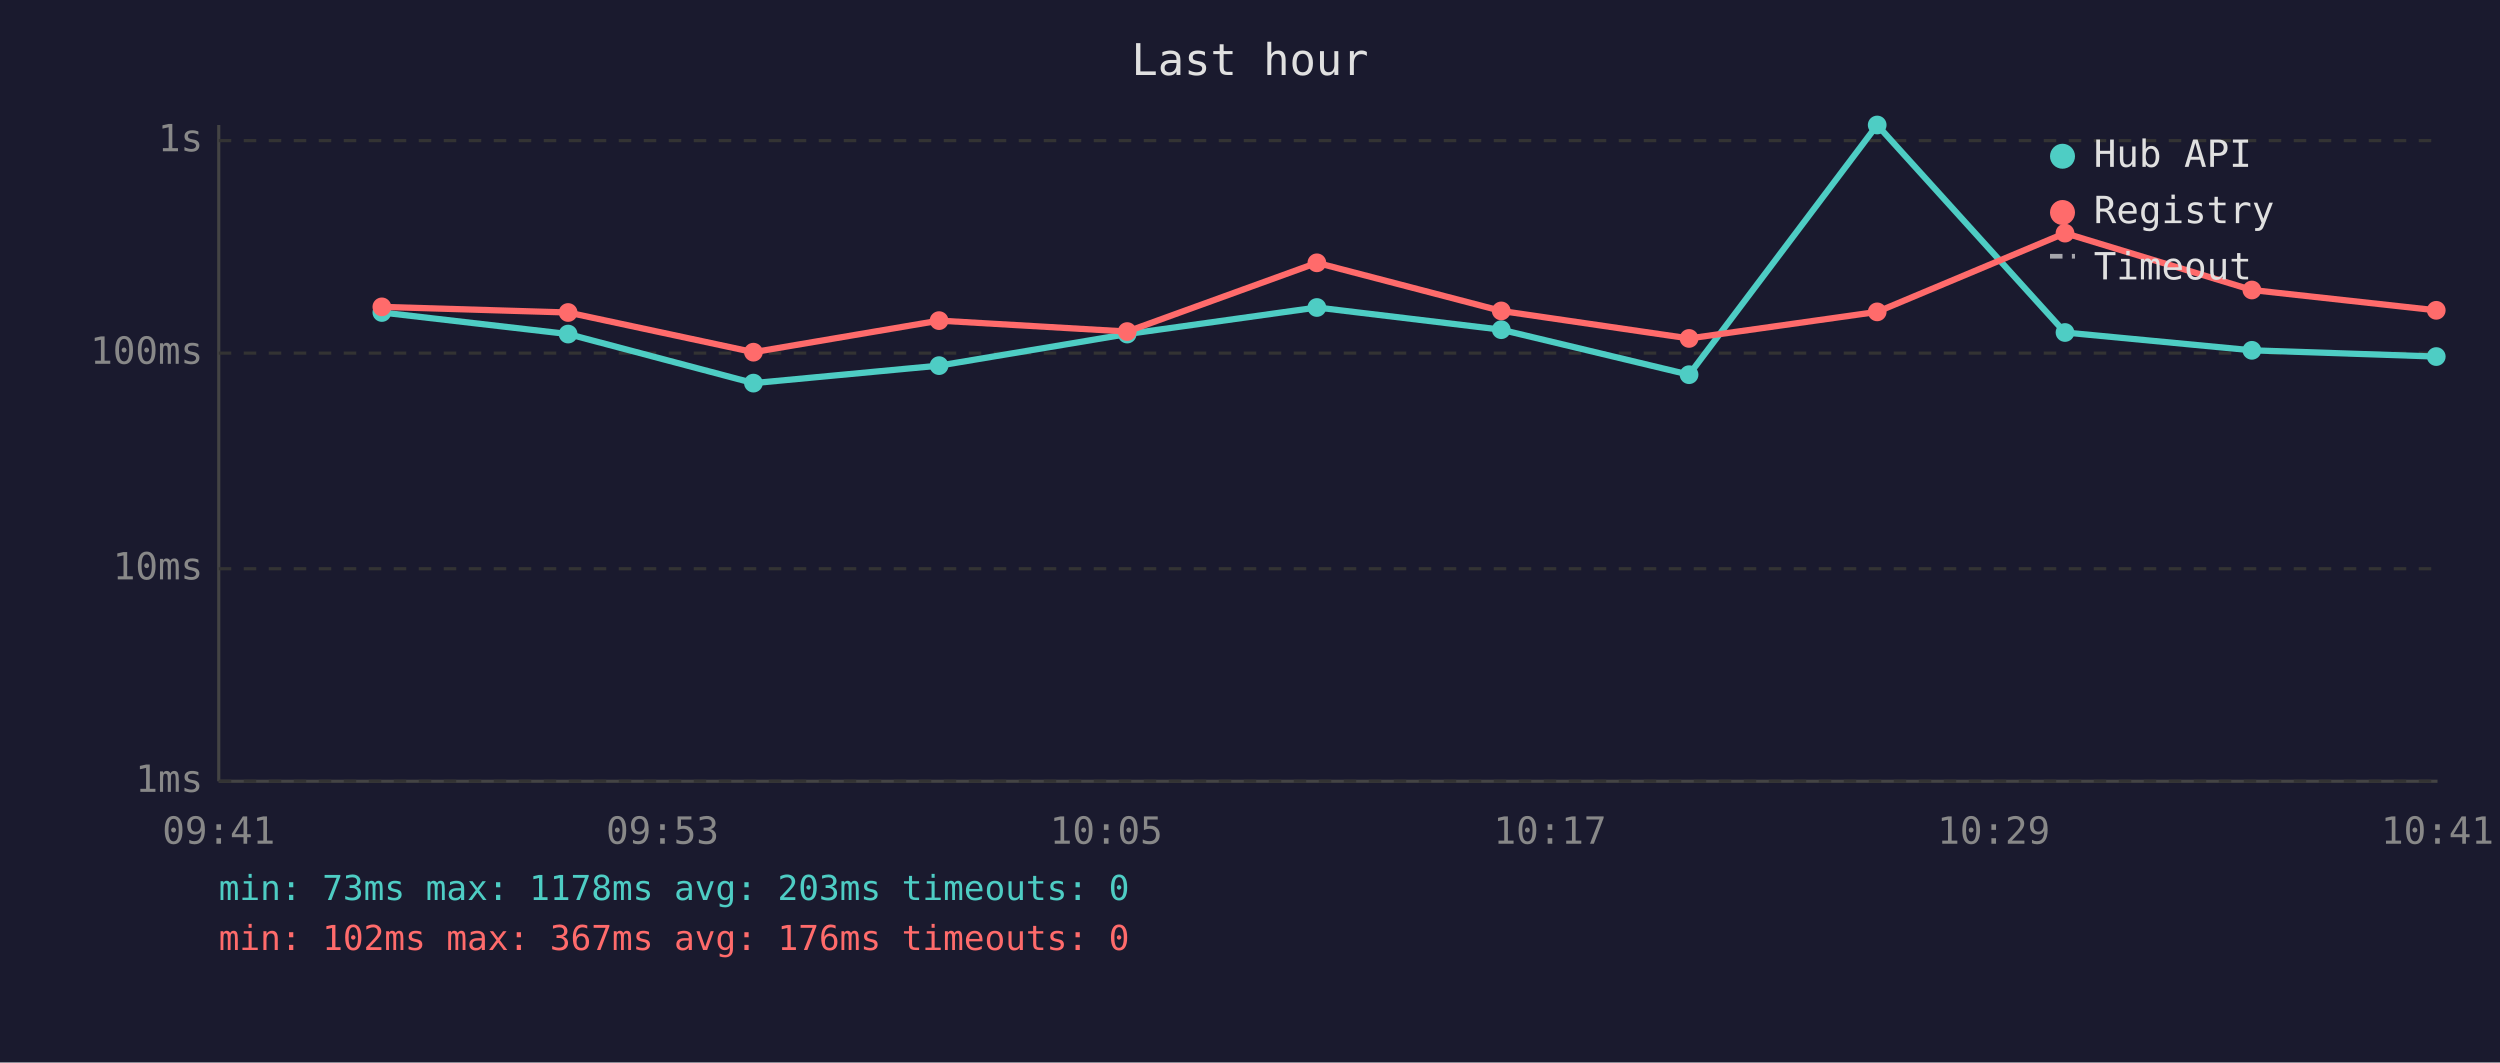
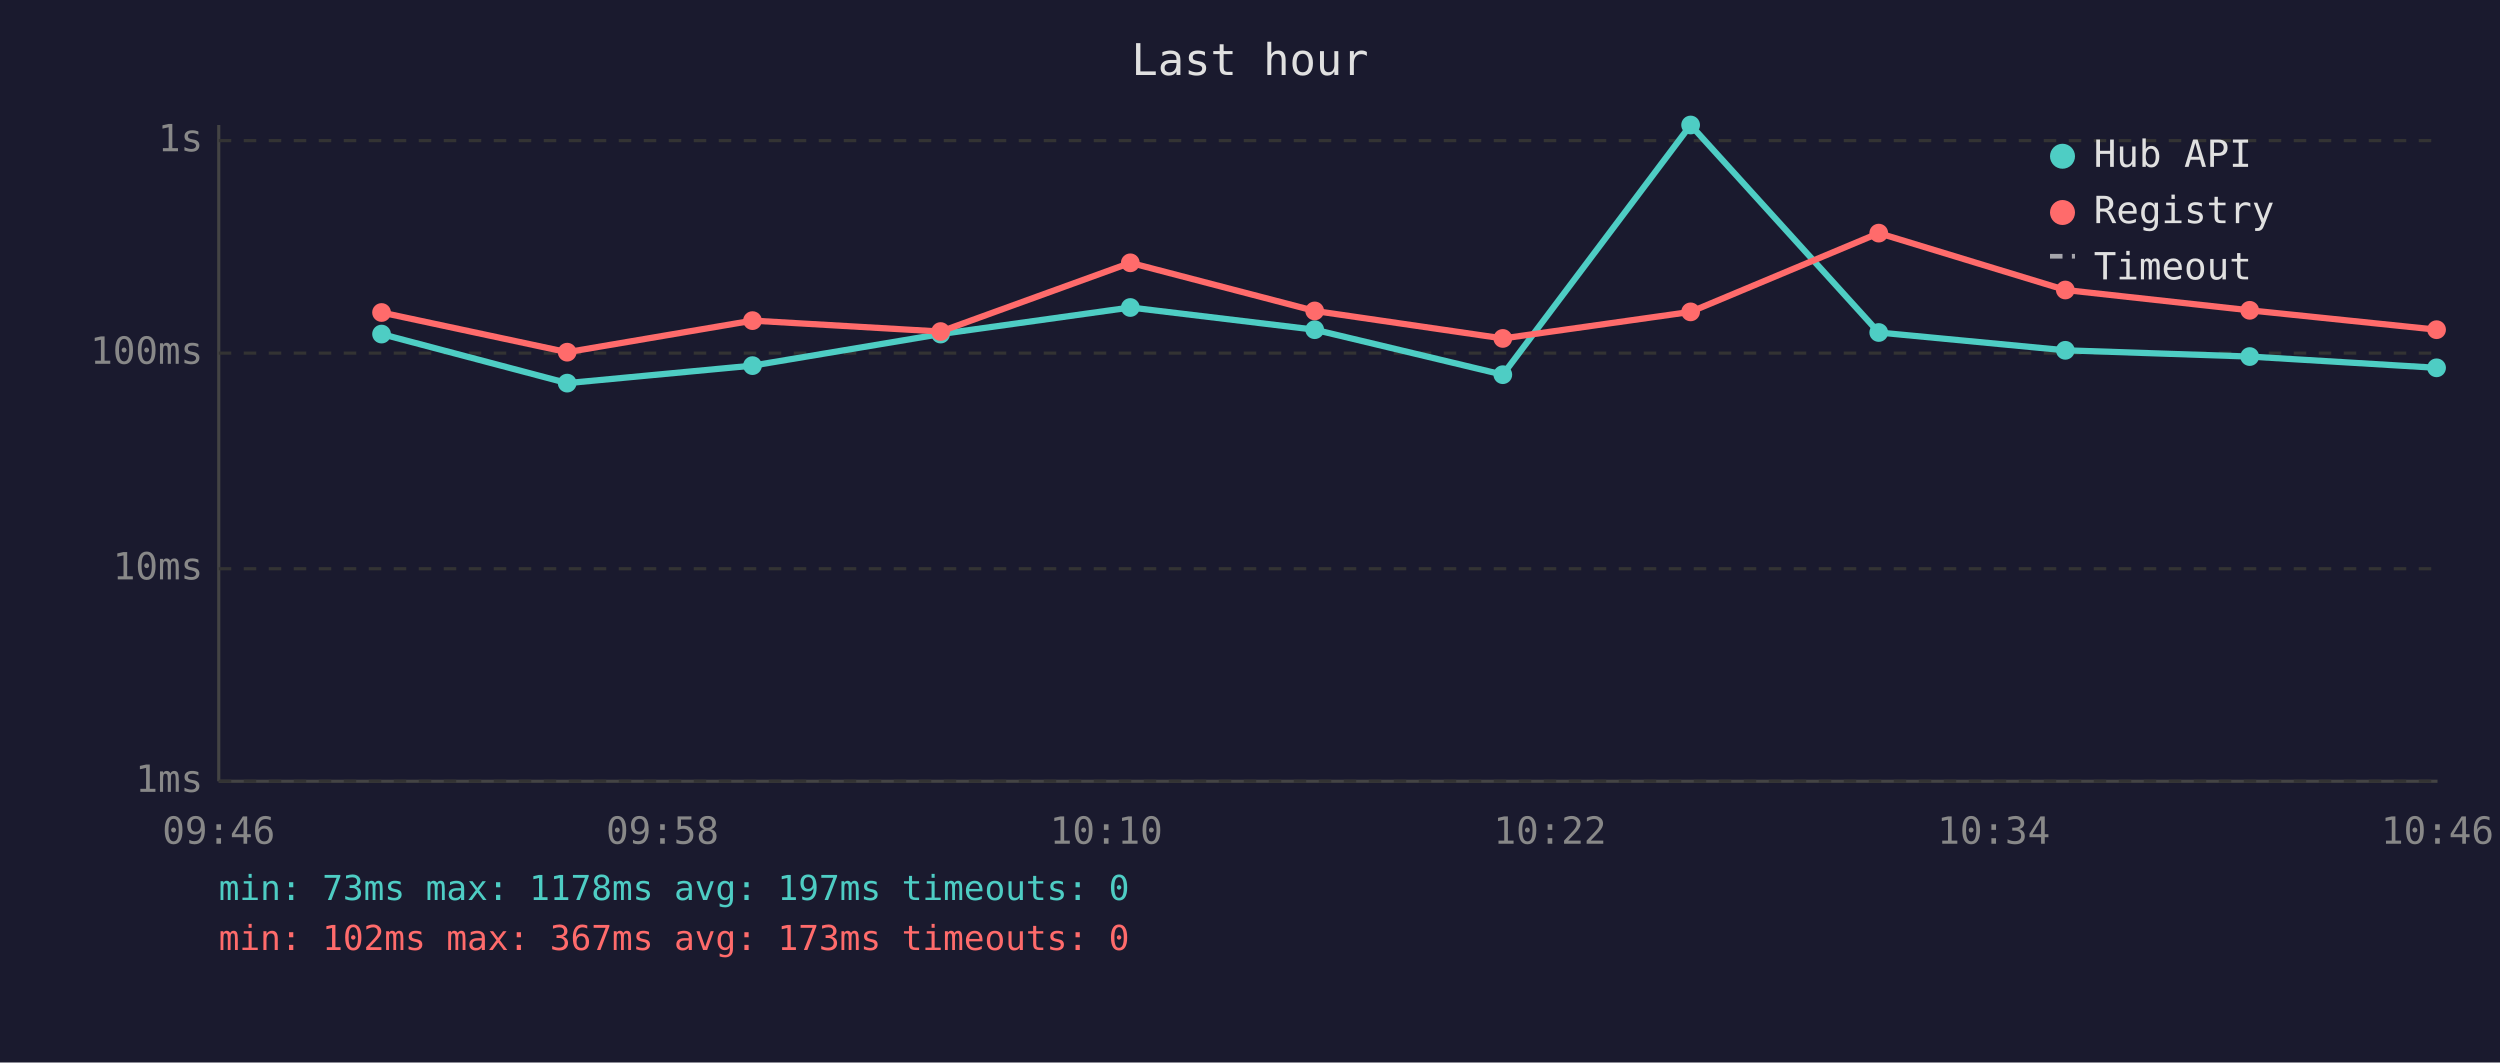
<svg xmlns="http://www.w3.org/2000/svg" viewBox="0 0 800 340" font-family="monospace" font-size="12">
  <rect width="800" height="340" fill="#1a1a2e" />
  <text x="400" y="24" fill="#e0e0e0" font-size="14" text-anchor="middle">Last hour</text>
  <line x1="70" y1="40" x2="70" y2="250" stroke="#444" stroke-width="1" />
  <line x1="70" y1="250" x2="780" y2="250" stroke="#444" stroke-width="1" />
  <line x1="70" y1="250" x2="780" y2="250" stroke="#333" stroke-width="1" stroke-dasharray="4" />
  <text x="65" y="250" fill="#888" text-anchor="end" dominant-baseline="middle">1ms</text>
  <line x1="70" y1="182" x2="780" y2="182" stroke="#333" stroke-width="1" stroke-dasharray="4" />
  <text x="65" y="182" fill="#888" text-anchor="end" dominant-baseline="middle">10ms</text>
  <line x1="70" y1="113" x2="780" y2="113" stroke="#333" stroke-width="1" stroke-dasharray="4" />
  <text x="65" y="113" fill="#888" text-anchor="end" dominant-baseline="middle">100ms</text>
  <line x1="70" y1="45" x2="780" y2="45" stroke="#333" stroke-width="1" stroke-dasharray="4" />
  <text x="65" y="45" fill="#888" text-anchor="end" dominant-baseline="middle">1s</text>
-   <text x="70" y="270" fill="#888" text-anchor="middle">09:41</text>
-   <text x="212" y="270" fill="#888" text-anchor="middle">09:53</text>
-   <text x="354" y="270" fill="#888" text-anchor="middle">10:05</text>
-   <text x="496" y="270" fill="#888" text-anchor="middle">10:17</text>
-   <text x="638" y="270" fill="#888" text-anchor="middle">10:29</text>
-   <text x="780" y="270" fill="#888" text-anchor="middle">10:41</text>
-   <polyline points="122.2,100.0 181.8,106.9 241.1,122.6 300.5,117.0 360.7,106.9 421.4,98.4 480.4,105.5 540.5,119.9 600.7,40.0 660.8,106.4 720.6,112.1 779.6,114.1" fill="none" stroke="#4ecdc4" stroke-width="2" opacity="1" />
-   <circle cx="122.2" cy="100.0" r="3" fill="#4ecdc4" />
-   <circle cx="181.8" cy="106.9" r="3" fill="#4ecdc4" />
-   <circle cx="241.1" cy="122.6" r="3" fill="#4ecdc4" />
-   <circle cx="300.5" cy="117.0" r="3" fill="#4ecdc4" />
-   <circle cx="360.7" cy="106.9" r="3" fill="#4ecdc4" />
-   <circle cx="421.4" cy="98.4" r="3" fill="#4ecdc4" />
-   <circle cx="480.4" cy="105.5" r="3" fill="#4ecdc4" />
-   <circle cx="540.5" cy="119.9" r="3" fill="#4ecdc4" />
-   <circle cx="600.7" cy="40.0" r="3" fill="#4ecdc4" />
-   <circle cx="660.8" cy="106.4" r="3" fill="#4ecdc4" />
-   <circle cx="720.6" cy="112.1" r="3" fill="#4ecdc4" />
-   <circle cx="779.6" cy="114.1" r="3" fill="#4ecdc4" />
-   <polyline points="122.2,98.2 181.8,100.0 241.1,112.7 300.5,102.6 360.7,106.1 421.4,84.1 480.4,99.5 540.5,108.3 600.7,99.8 660.8,74.6 720.6,92.8 779.6,99.3" fill="none" stroke="#ff6b6b" stroke-width="2" opacity="1" />
-   <circle cx="122.2" cy="98.2" r="3" fill="#ff6b6b" />
-   <circle cx="181.8" cy="100.0" r="3" fill="#ff6b6b" />
-   <circle cx="241.1" cy="112.7" r="3" fill="#ff6b6b" />
-   <circle cx="300.5" cy="102.6" r="3" fill="#ff6b6b" />
-   <circle cx="360.7" cy="106.1" r="3" fill="#ff6b6b" />
-   <circle cx="421.4" cy="84.1" r="3" fill="#ff6b6b" />
-   <circle cx="480.4" cy="99.5" r="3" fill="#ff6b6b" />
-   <circle cx="540.5" cy="108.3" r="3" fill="#ff6b6b" />
-   <circle cx="600.7" cy="99.8" r="3" fill="#ff6b6b" />
-   <circle cx="660.8" cy="74.6" r="3" fill="#ff6b6b" />
-   <circle cx="720.6" cy="92.8" r="3" fill="#ff6b6b" />
-   <circle cx="779.6" cy="99.3" r="3" fill="#ff6b6b" />
+   <text x="70" y="270" fill="#888" text-anchor="middle">09:46</text>
+   <text x="212" y="270" fill="#888" text-anchor="middle">09:58</text>
+   <text x="354" y="270" fill="#888" text-anchor="middle">10:10</text>
+   <text x="496" y="270" fill="#888" text-anchor="middle">10:22</text>
+   <text x="638" y="270" fill="#888" text-anchor="middle">10:34</text>
+   <text x="780" y="270" fill="#888" text-anchor="middle">10:46</text>
+   <polyline points="122.1,106.9 181.5,122.6 240.8,117.0 301.0,106.9 361.7,98.4 420.7,105.5 480.9,119.9 541.0,40.0 601.2,106.4 660.9,112.1 719.9,114.1 779.7,117.7" fill="none" stroke="#4ecdc4" stroke-width="2" opacity="1" />
+   <circle cx="122.1" cy="106.9" r="3" fill="#4ecdc4" />
+   <circle cx="181.5" cy="122.6" r="3" fill="#4ecdc4" />
+   <circle cx="240.8" cy="117.0" r="3" fill="#4ecdc4" />
+   <circle cx="301.0" cy="106.9" r="3" fill="#4ecdc4" />
+   <circle cx="361.7" cy="98.4" r="3" fill="#4ecdc4" />
+   <circle cx="420.7" cy="105.5" r="3" fill="#4ecdc4" />
+   <circle cx="480.9" cy="119.9" r="3" fill="#4ecdc4" />
+   <circle cx="541.0" cy="40.0" r="3" fill="#4ecdc4" />
+   <circle cx="601.2" cy="106.4" r="3" fill="#4ecdc4" />
+   <circle cx="660.9" cy="112.1" r="3" fill="#4ecdc4" />
+   <circle cx="719.9" cy="114.1" r="3" fill="#4ecdc4" />
+   <circle cx="779.7" cy="117.7" r="3" fill="#4ecdc4" />
+   <polyline points="122.1,100.0 181.5,112.7 240.8,102.6 301.0,106.1 361.7,84.1 420.7,99.5 480.9,108.3 541.0,99.8 601.2,74.6 660.9,92.8 719.9,99.3 779.7,105.5" fill="none" stroke="#ff6b6b" stroke-width="2" opacity="1" />
+   <circle cx="122.1" cy="100.0" r="3" fill="#ff6b6b" />
+   <circle cx="181.5" cy="112.7" r="3" fill="#ff6b6b" />
+   <circle cx="240.8" cy="102.6" r="3" fill="#ff6b6b" />
+   <circle cx="301.0" cy="106.1" r="3" fill="#ff6b6b" />
+   <circle cx="361.7" cy="84.1" r="3" fill="#ff6b6b" />
+   <circle cx="420.7" cy="99.5" r="3" fill="#ff6b6b" />
+   <circle cx="480.9" cy="108.3" r="3" fill="#ff6b6b" />
+   <circle cx="541.0" cy="99.8" r="3" fill="#ff6b6b" />
+   <circle cx="601.2" cy="74.6" r="3" fill="#ff6b6b" />
+   <circle cx="660.9" cy="92.8" r="3" fill="#ff6b6b" />
+   <circle cx="719.9" cy="99.3" r="3" fill="#ff6b6b" />
+   <circle cx="779.7" cy="105.5" r="3" fill="#ff6b6b" />
  <circle cx="660" cy="50" r="4" fill="#4ecdc4" />
  <text x="670" y="50" fill="#e0e0e0" dominant-baseline="middle">Hub API</text>
  <circle cx="660" cy="68" r="4" fill="#ff6b6b" />
  <text x="670" y="68" fill="#e0e0e0" dominant-baseline="middle">Registry</text>
  <line x1="656" y1="82" x2="664" y2="82" stroke="#e0e0e0" stroke-width="1.5" stroke-dasharray="4,3" opacity="0.7" />
  <text x="670" y="86" fill="#e0e0e0" dominant-baseline="middle">Timeout</text>
-   <text x="70" y="288" fill="#4ecdc4" font-size="11">min: 73ms  max: 1178ms  avg: 203ms  timeouts: 0</text>
-   <text x="70" y="304" fill="#ff6b6b" font-size="11">min: 102ms  max: 367ms  avg: 176ms  timeouts: 0</text>
+   <text x="70" y="288" fill="#4ecdc4" font-size="11">min: 73ms  max: 1178ms  avg: 197ms  timeouts: 0</text>
+   <text x="70" y="304" fill="#ff6b6b" font-size="11">min: 102ms  max: 367ms  avg: 173ms  timeouts: 0</text>
</svg>
